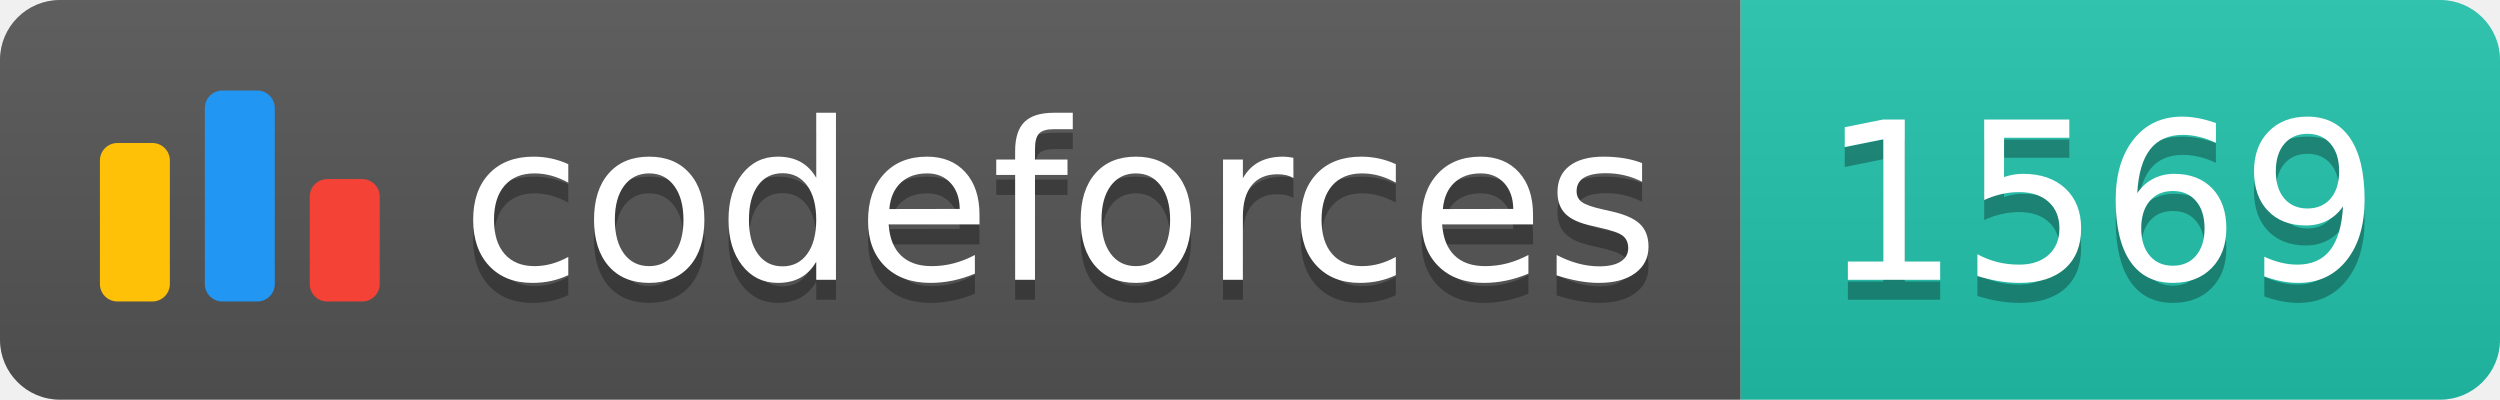
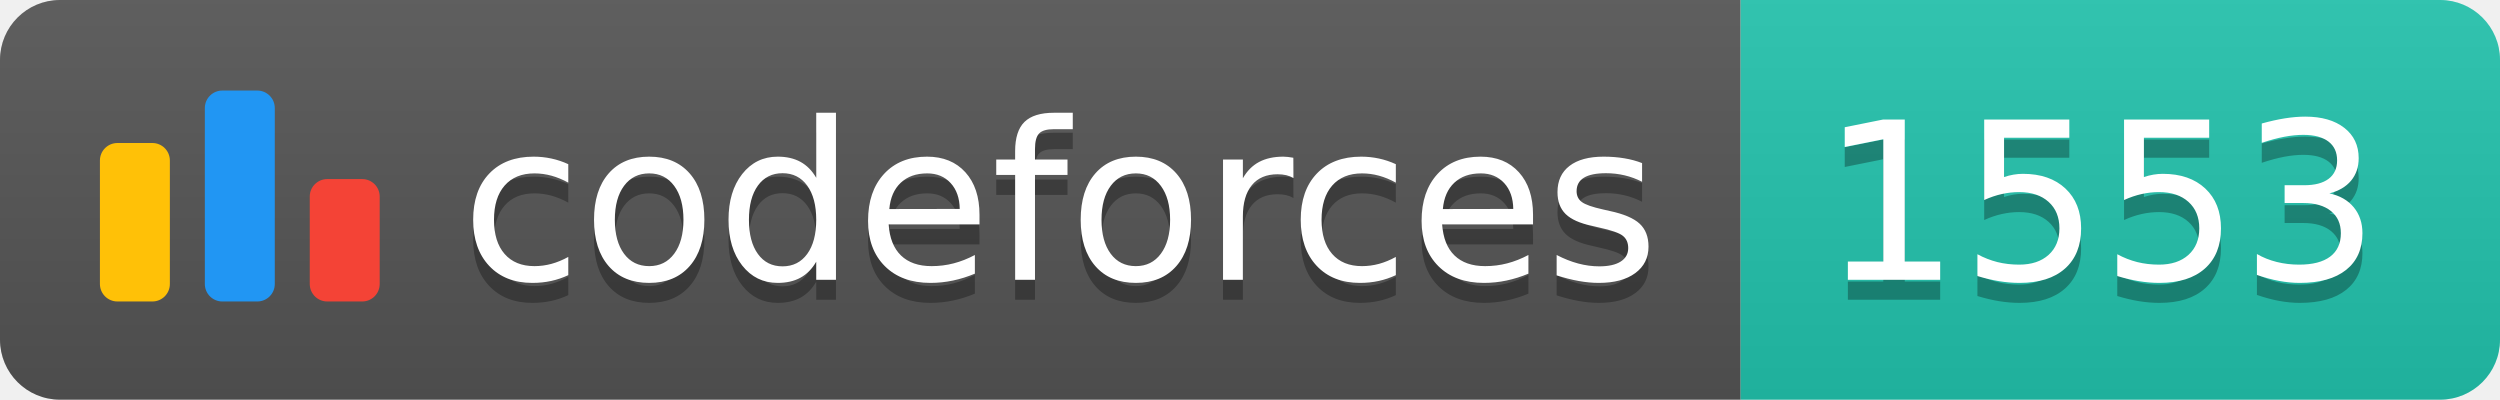
<svg xmlns="http://www.w3.org/2000/svg" width="125.1" height="20">
  <linearGradient id="smooth" x2="0" y2="100%">
    <stop offset="0" stop-color="#bbb" stop-opacity=".1" />
    <stop offset="1" stop-opacity=".1" />
  </linearGradient>
  <clipPath id="round">
    <rect width="125.1" height="20" rx="3" fill="#fff" />
  </clipPath>
  <g clip-path="url(#round)">
    <rect width="87.1" height="20" fill="#555" />
    <rect x="87.1" width="38.0" height="20" fill="#22C4AE" />
    <rect width="125.1" height="20" fill="url(#smooth)" />
  </g>
  <g fill="#fff" text-anchor="middle" font-family="DejaVu Sans,Verdana,Geneva,sans-serif" font-size="110">
    <svg x="5" y="3" class="logo" width="14" height="14" viewBox="0 0 32 25" fill="none">
      <rect y="6" width="8" height="18.125" rx="2" fill="#FFC107" />
      <rect x="24" y="10.125" width="8" height="14" rx="2" fill="#F44336" />
      <rect x="12" width="8" height="24.125" rx="2" fill="#2196F3" />
    </svg>
    <text x="530.5" y="150" fill="#010101" fill-opacity=".3" transform="scale(0.1)" textLength="601.0" lengthAdjust="spacing">codeforces
        </text>
    <text x="530.5" y="140" transform="scale(0.1)" textLength="601.0" lengthAdjust="spacing">codeforces</text>
-     <text x="1051.0" y="150" fill="#010101" fill-opacity=".3" transform="scale(0.1)" textLength="280.0" lengthAdjust="spacing">1569
+     <text x="1051.0" y="150" fill="#010101" fill-opacity=".3" transform="scale(0.1)" textLength="280.0" lengthAdjust="spacing">1553
        </text>
-     <text x="1051.0" y="140" transform="scale(0.1)" textLength="280.0" lengthAdjust="spacing">1569</text>
+     <text x="1051.0" y="140" transform="scale(0.1)" textLength="280.0" lengthAdjust="spacing">1553</text>
  </g>
</svg>
